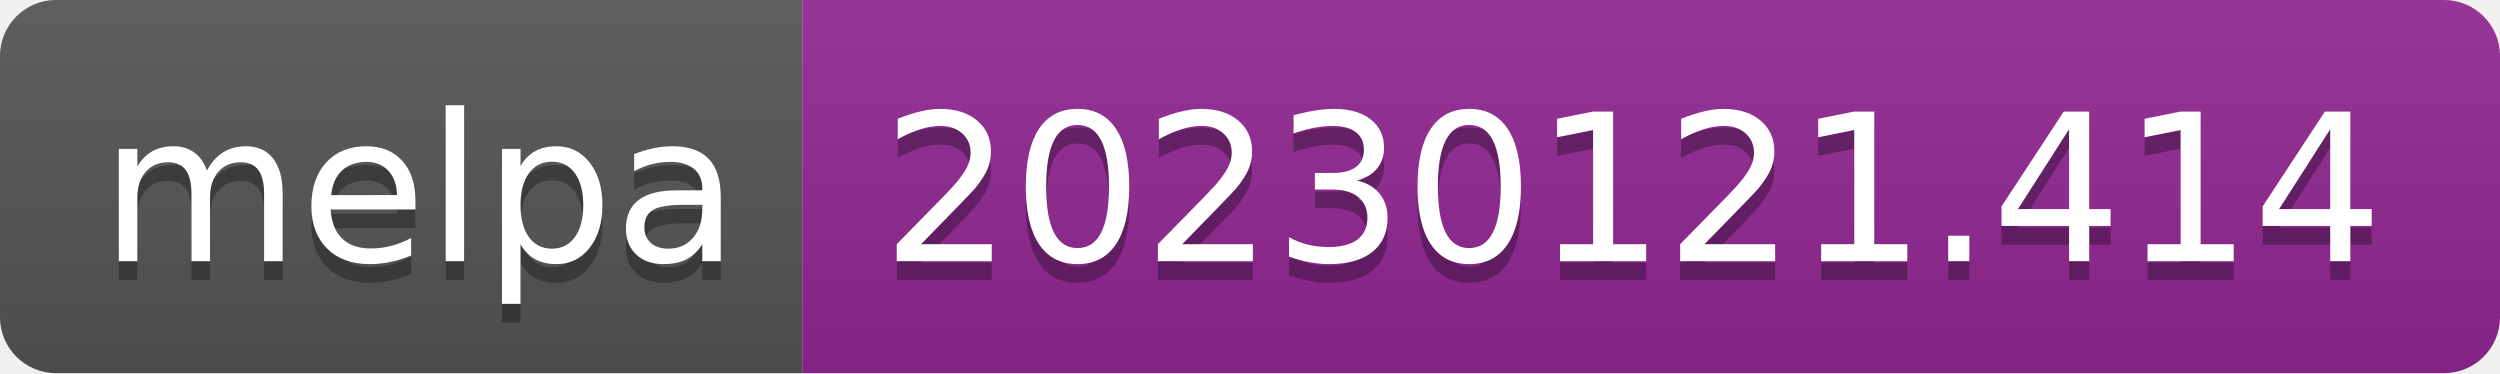
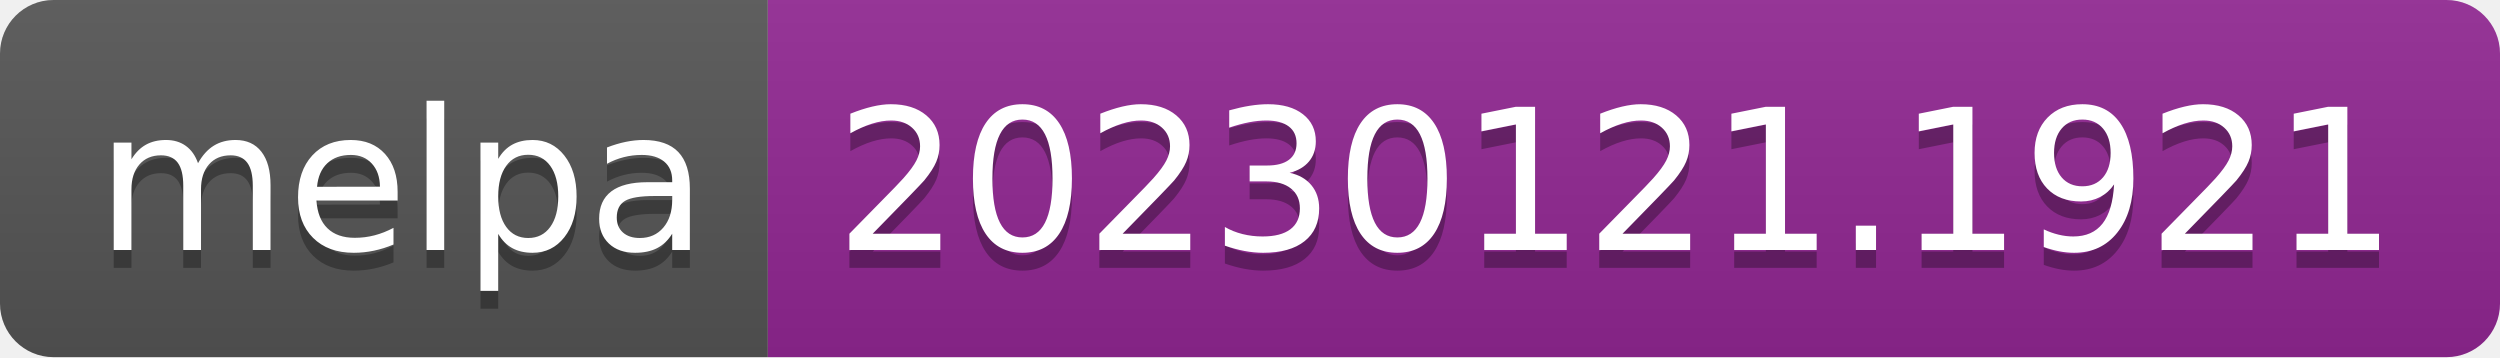
- <svg xmlns="http://www.w3.org/2000/svg" width="134" height="20" role="img" aria-label="melpa: 20230121.414">
+ <svg xmlns="http://www.w3.org/2000/svg" width="140" height="20" role="img" aria-label="melpa: 20230121.1921">
  <linearGradient id="s" x2="0" y2="100%">
    <stop offset="0" stop-color="#bbb" stop-opacity=".1" />
    <stop offset="1" stop-opacity=".1" />
  </linearGradient>
  <clipPath id="r">
-     <rect width="134" height="20" rx="3" fill="#fff" />
+     <rect width="140" height="20" rx="3" fill="#fff" />
  </clipPath>
  <g clip-path="url(#r)">
    <rect width="43" height="20" fill="#555" />
-     <rect x="43" width="91" height="20" fill="#922793" />
-     <rect width="134" height="20" fill="url(#s)" />
+     <rect x="43" width="97" height="20" fill="#922793" />
+     <rect width="140" height="20" fill="url(#s)" />
  </g>
  <g fill="#fff" text-anchor="middle" font-family="Verdana,Geneva,DejaVu Sans,sans-serif" text-rendering="geometricPrecision" font-size="110">
    <text aria-hidden="true" x="225" y="150" fill="#010101" fill-opacity=".3" transform="scale(.1)" textLength="330">melpa</text>
    <text x="225" y="140" transform="scale(.1)" fill="#fff" textLength="330">melpa</text>
-     <text aria-hidden="true" x="875" y="150" fill="#010101" fill-opacity=".3" transform="scale(.1)" textLength="810">20230121.414</text>
-     <text x="875" y="140" transform="scale(.1)" fill="#fff" textLength="810">20230121.414</text>
+     <text aria-hidden="true" x="905" y="150" fill="#010101" fill-opacity=".3" transform="scale(.1)" textLength="870">20230121.1921</text>
+     <text x="905" y="140" transform="scale(.1)" fill="#fff" textLength="870">20230121.1921</text>
  </g>
</svg>
